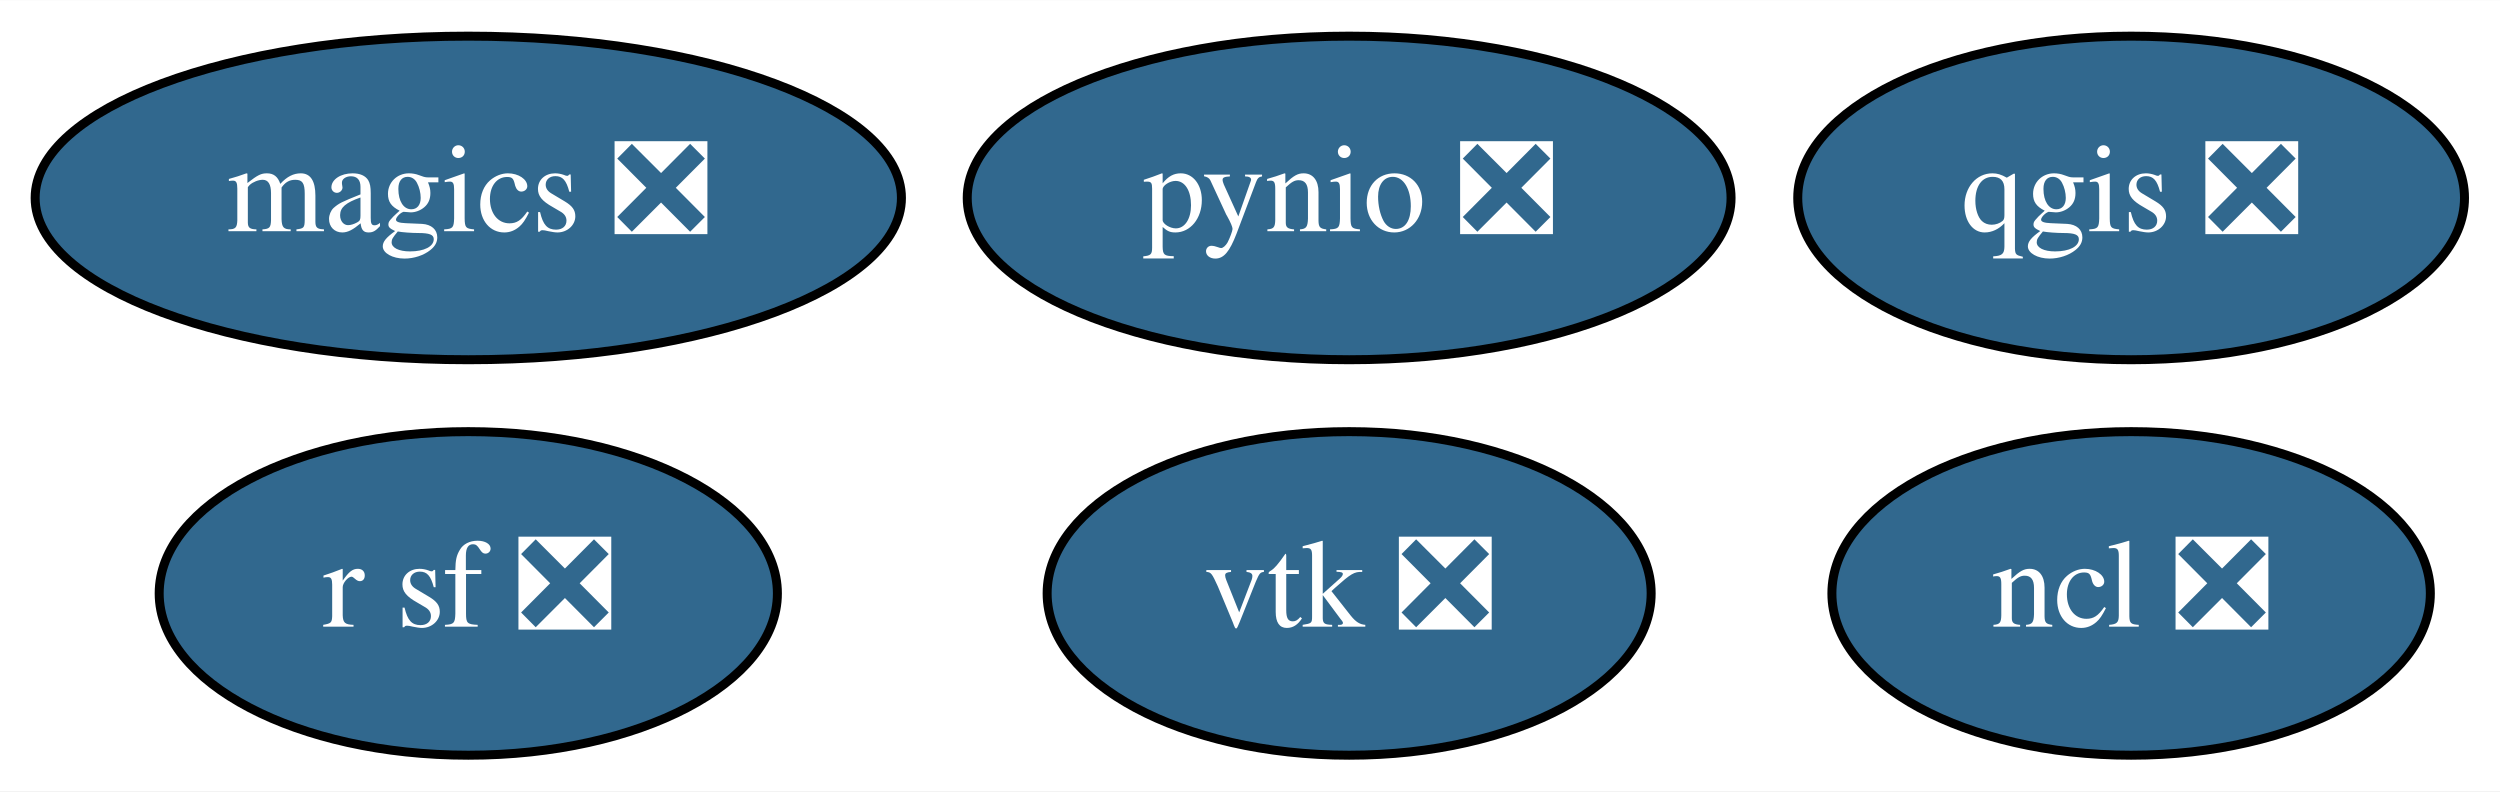
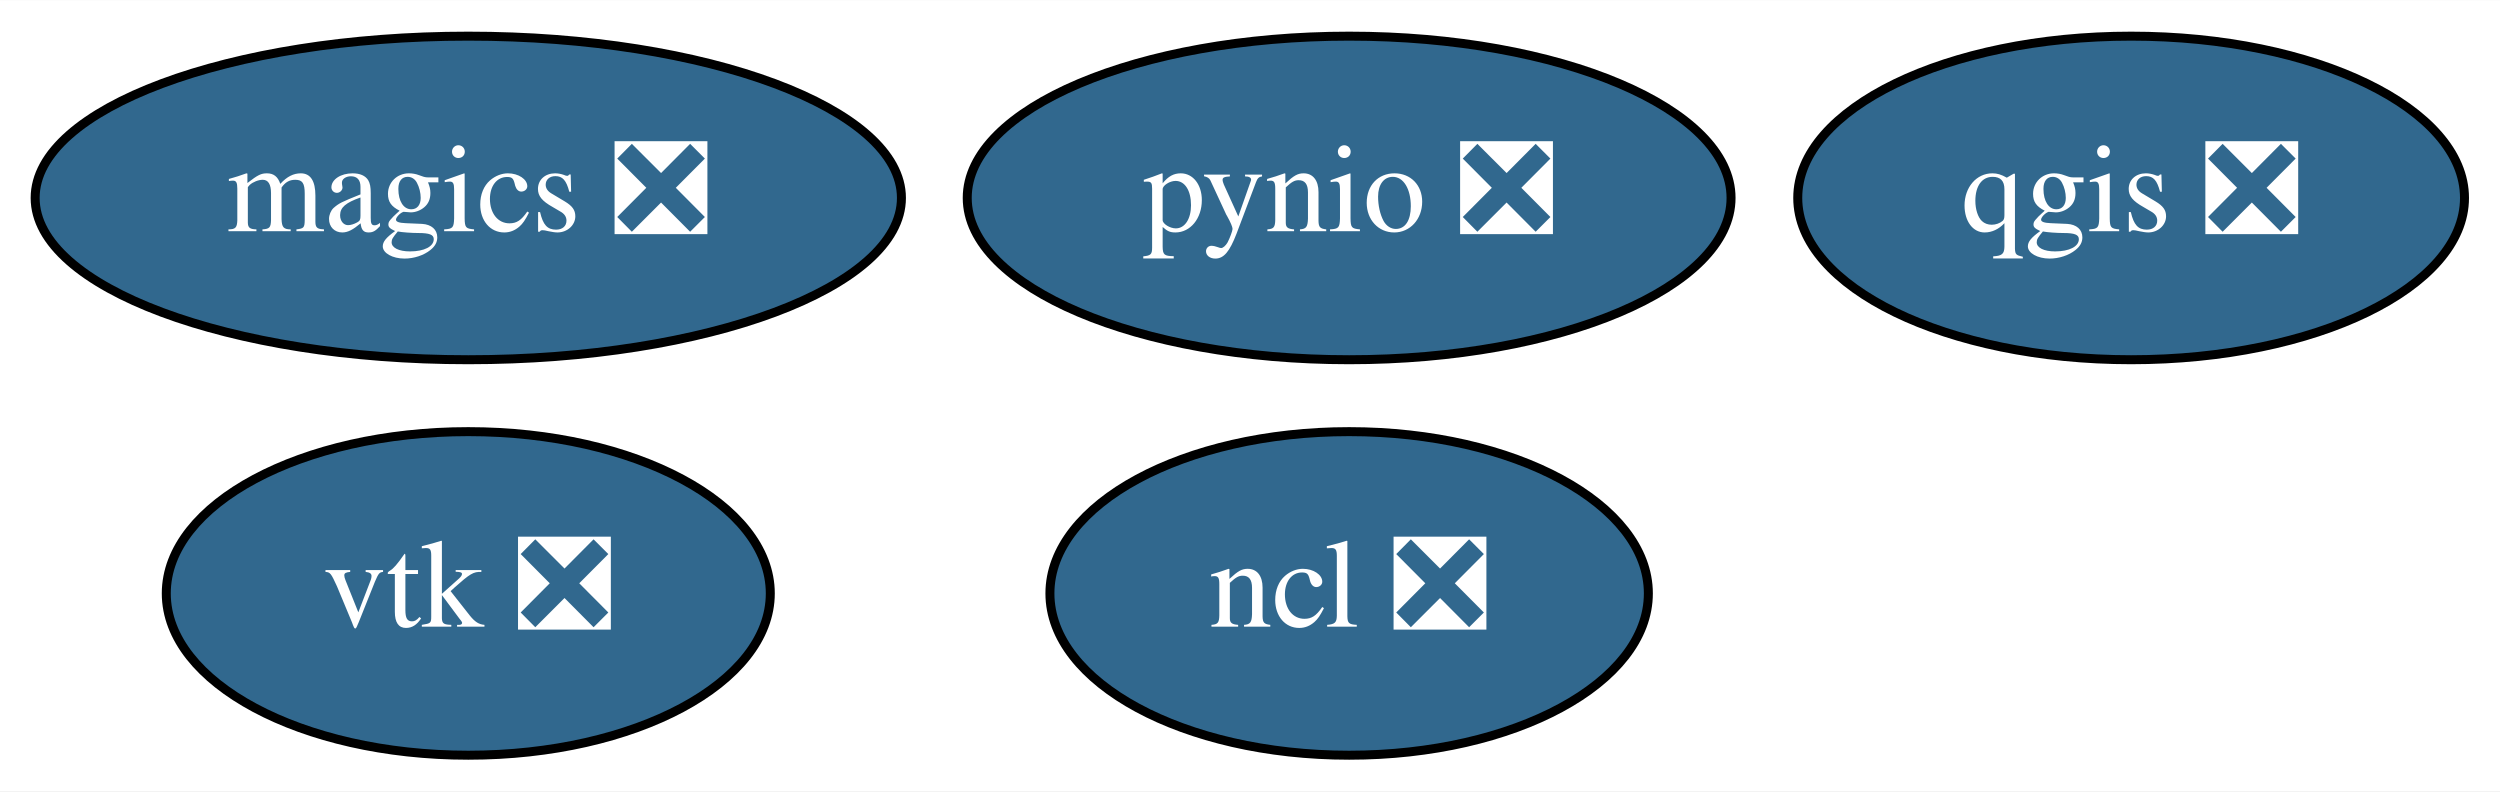
<svg xmlns="http://www.w3.org/2000/svg" xmlns:xlink="http://www.w3.org/1999/xlink" width="278pt" height="88pt" viewBox="0.00 0.00 278.14 88.00">
  <g id="graph0" class="graph" transform="scale(1 1) rotate(0) translate(4 84)">
    <polygon fill="white" stroke="transparent" points="-4,4 -4,-84 274.14,-84 274.14,4 -4,4" />
    <g id="node1" class="node">
      <g id="a_node1">
        <a xlink:href="https://github.com/conda-forge/magics-feedstock/pull/77" xlink:title="magics ❎">
          <ellipse fill="#31688e" stroke="black" cx="48.1" cy="-62" rx="48.19" ry="18" />
          <text text-anchor="middle" x="48.1" y="-58.3" font-family="Times,serif" font-size="14.00" fill="white">magics ❎</text>
        </a>
      </g>
    </g>
    <g id="node2" class="node">
      <g id="a_node2">
        <a xlink:href="https://github.com/conda-forge/ncl-feedstock/pull/84" xlink:title="ncl ❎">
-           <ellipse fill="#31688e" stroke="black" cx="233.1" cy="-18" rx="33.29" ry="18" />
-           <text text-anchor="middle" x="233.1" y="-14.3" font-family="Times,serif" font-size="14.00" fill="white">ncl ❎</text>
+           <ellipse fill="#31688e" stroke="black" cx="146.1" cy="-18" rx="33.29" ry="18" />
+           <text text-anchor="middle" x="146.1" y="-14.3" font-family="Times,serif" font-size="14.00" fill="white">ncl ❎</text>
        </a>
      </g>
    </g>
    <g id="node3" class="node">
      <g id="a_node3">
        <a xlink:href="https://github.com/conda-forge/pynio-feedstock/pull/93" xlink:title="pynio ❎">
          <ellipse fill="#31688e" stroke="black" cx="146.1" cy="-62" rx="42.49" ry="18" />
          <text text-anchor="middle" x="146.1" y="-58.3" font-family="Times,serif" font-size="14.00" fill="white">pynio ❎</text>
        </a>
      </g>
    </g>
    <g id="node4" class="node">
      <g id="a_node4">
        <a xlink:href="https://github.com/conda-forge/qgis-feedstock/pull/148" xlink:title="qgis ❎">
          <ellipse fill="#31688e" stroke="black" cx="233.1" cy="-62" rx="37.09" ry="18" />
          <text text-anchor="middle" x="233.1" y="-58.3" font-family="Times,serif" font-size="14.00" fill="white">qgis ❎</text>
        </a>
      </g>
    </g>
    <g id="node5" class="node">
      <g id="a_node5">
-         <a xlink:href="https://github.com/conda-forge/r-sf-feedstock/pull/43" xlink:title="r sf ❎">
-           <ellipse fill="#31688e" stroke="black" cx="48.1" cy="-18" rx="34.39" ry="18" />
-           <text text-anchor="middle" x="48.1" y="-14.3" font-family="Times,serif" font-size="14.00" fill="white">r sf ❎</text>
-         </a>
-       </g>
-     </g>
-     <g id="node6" class="node">
-       <g id="a_node6">
        <a xlink:href="https://github.com/conda-forge/vtk-feedstock/pull/145" xlink:title="vtk ❎">
-           <ellipse fill="#31688e" stroke="black" cx="146.1" cy="-18" rx="33.6" ry="18" />
-           <text text-anchor="middle" x="146.1" y="-14.3" font-family="Times,serif" font-size="14.00" fill="white">vtk ❎</text>
+           <ellipse fill="#31688e" stroke="black" cx="48.1" cy="-18" rx="33.6" ry="18" />
+           <text text-anchor="middle" x="48.1" y="-14.3" font-family="Times,serif" font-size="14.00" fill="white">vtk ❎</text>
        </a>
      </g>
    </g>
  </g>
</svg>
